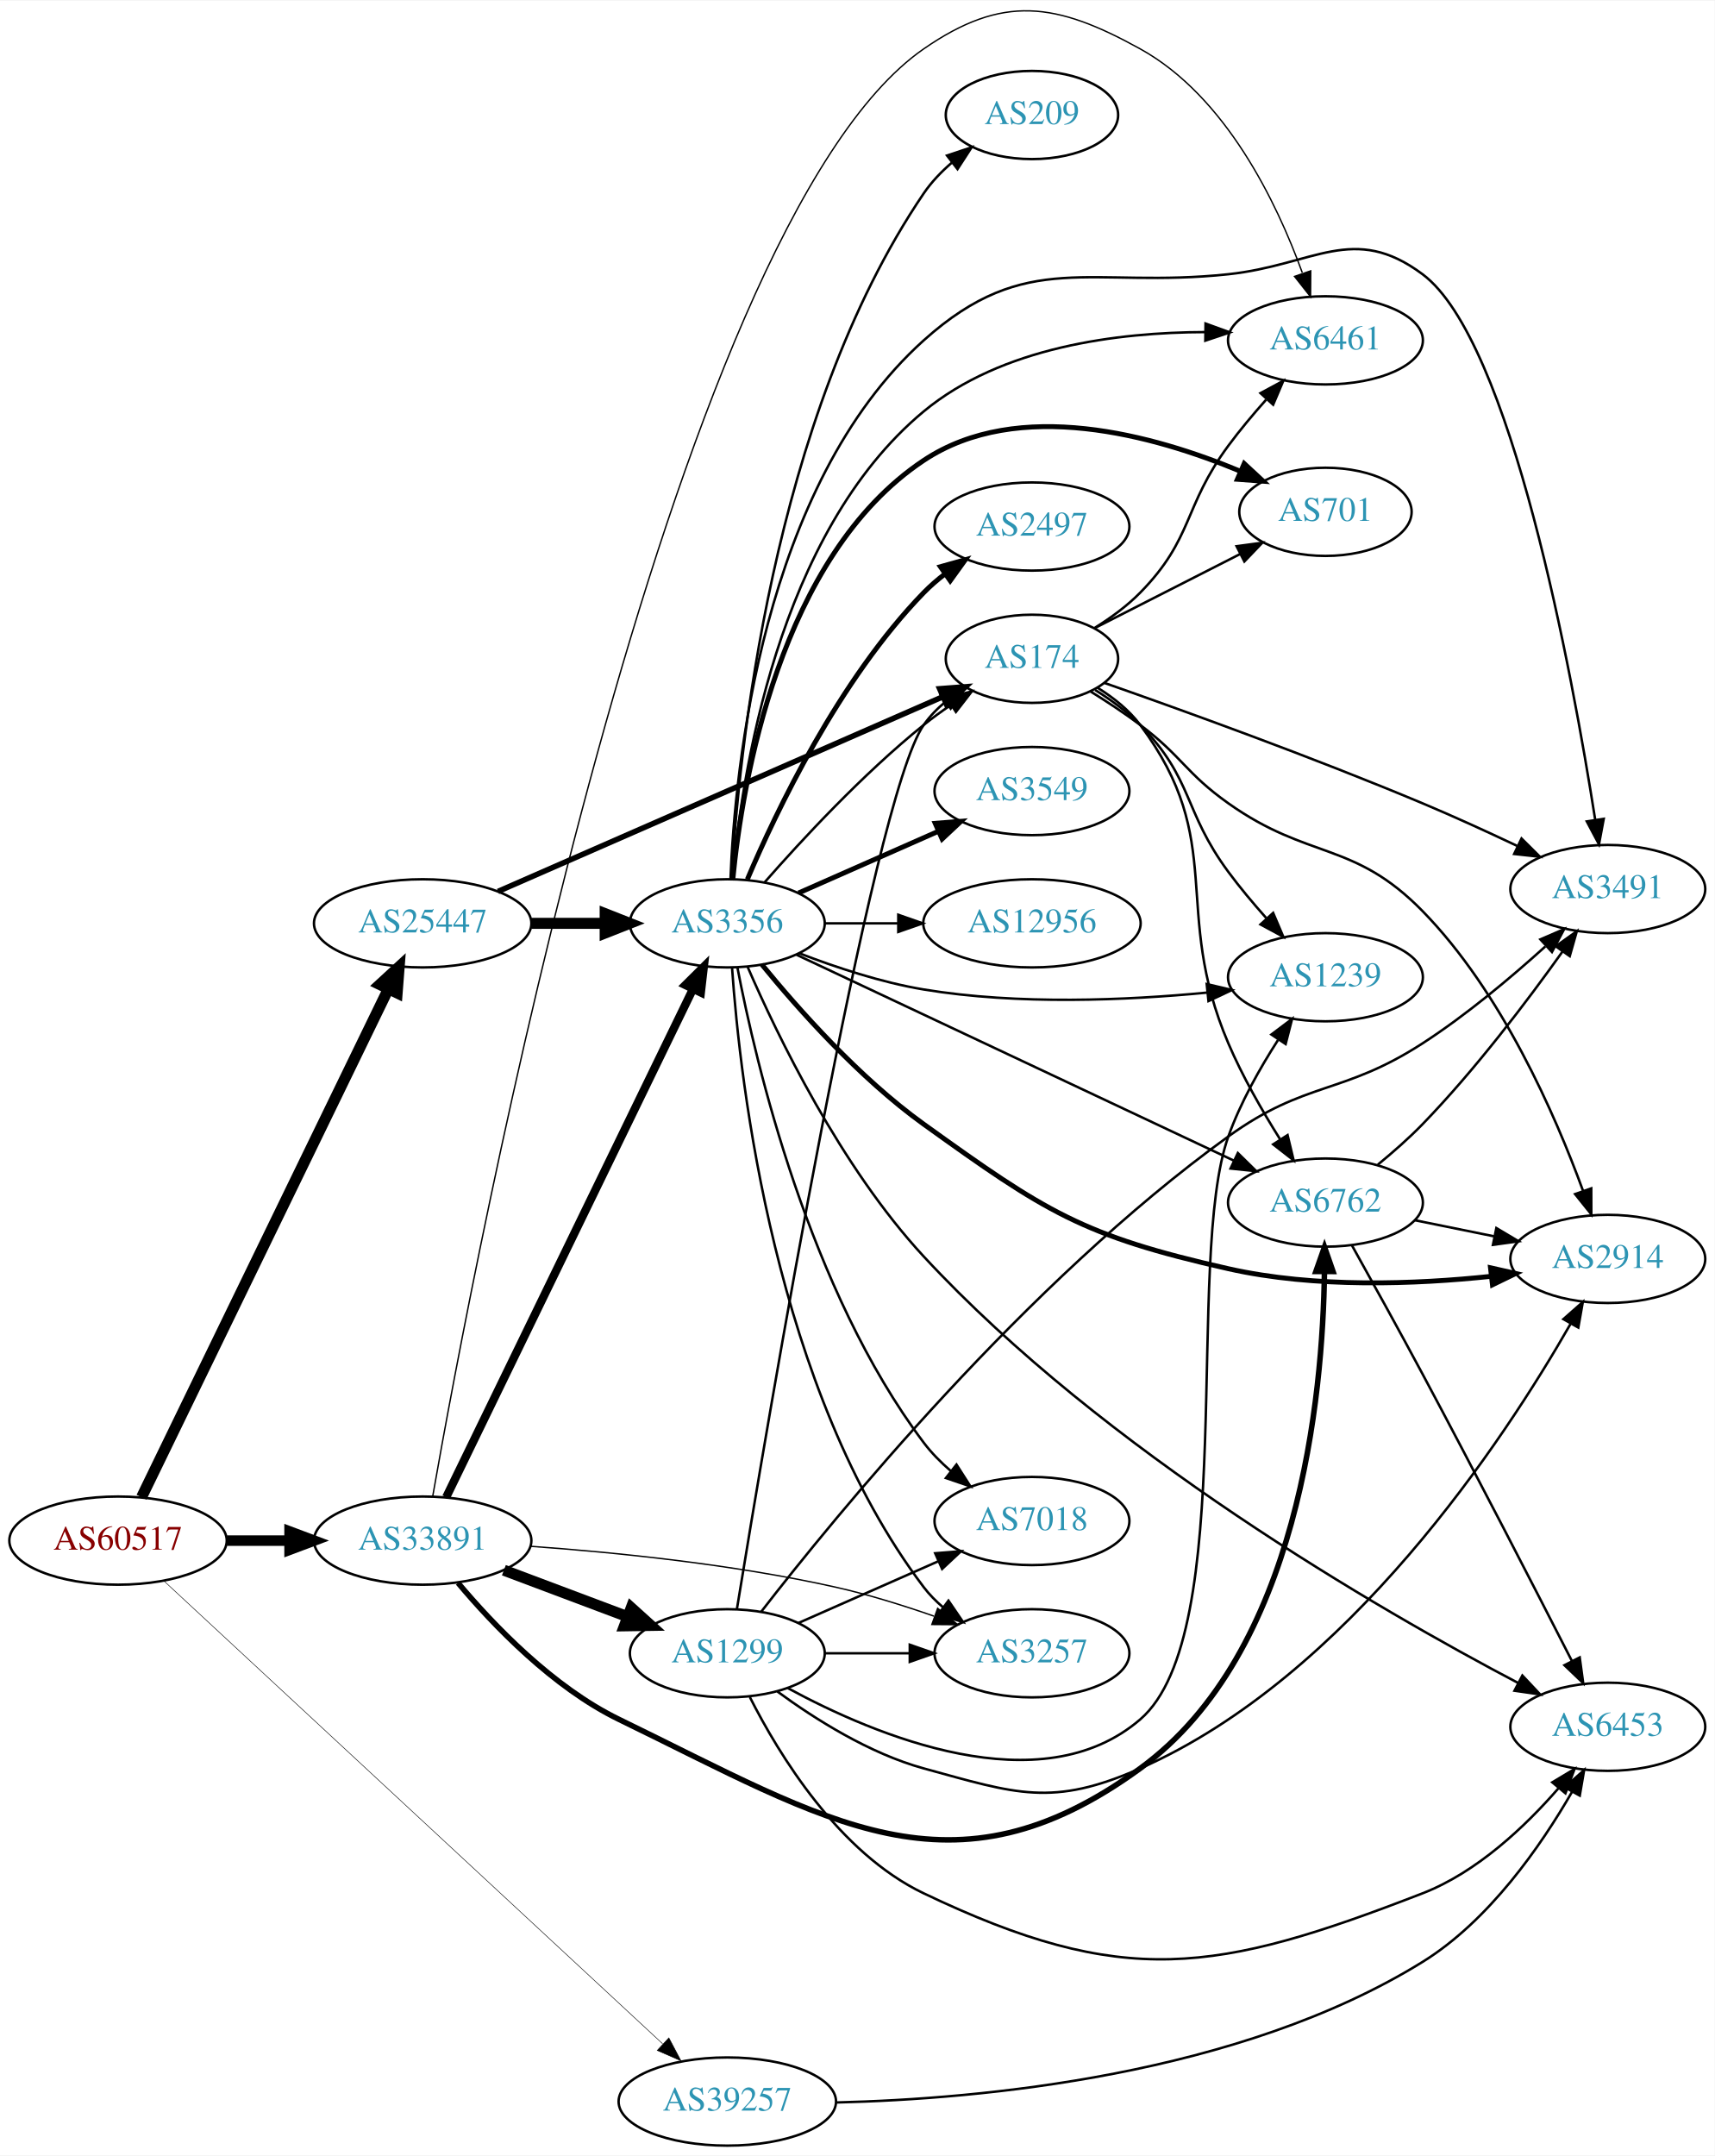
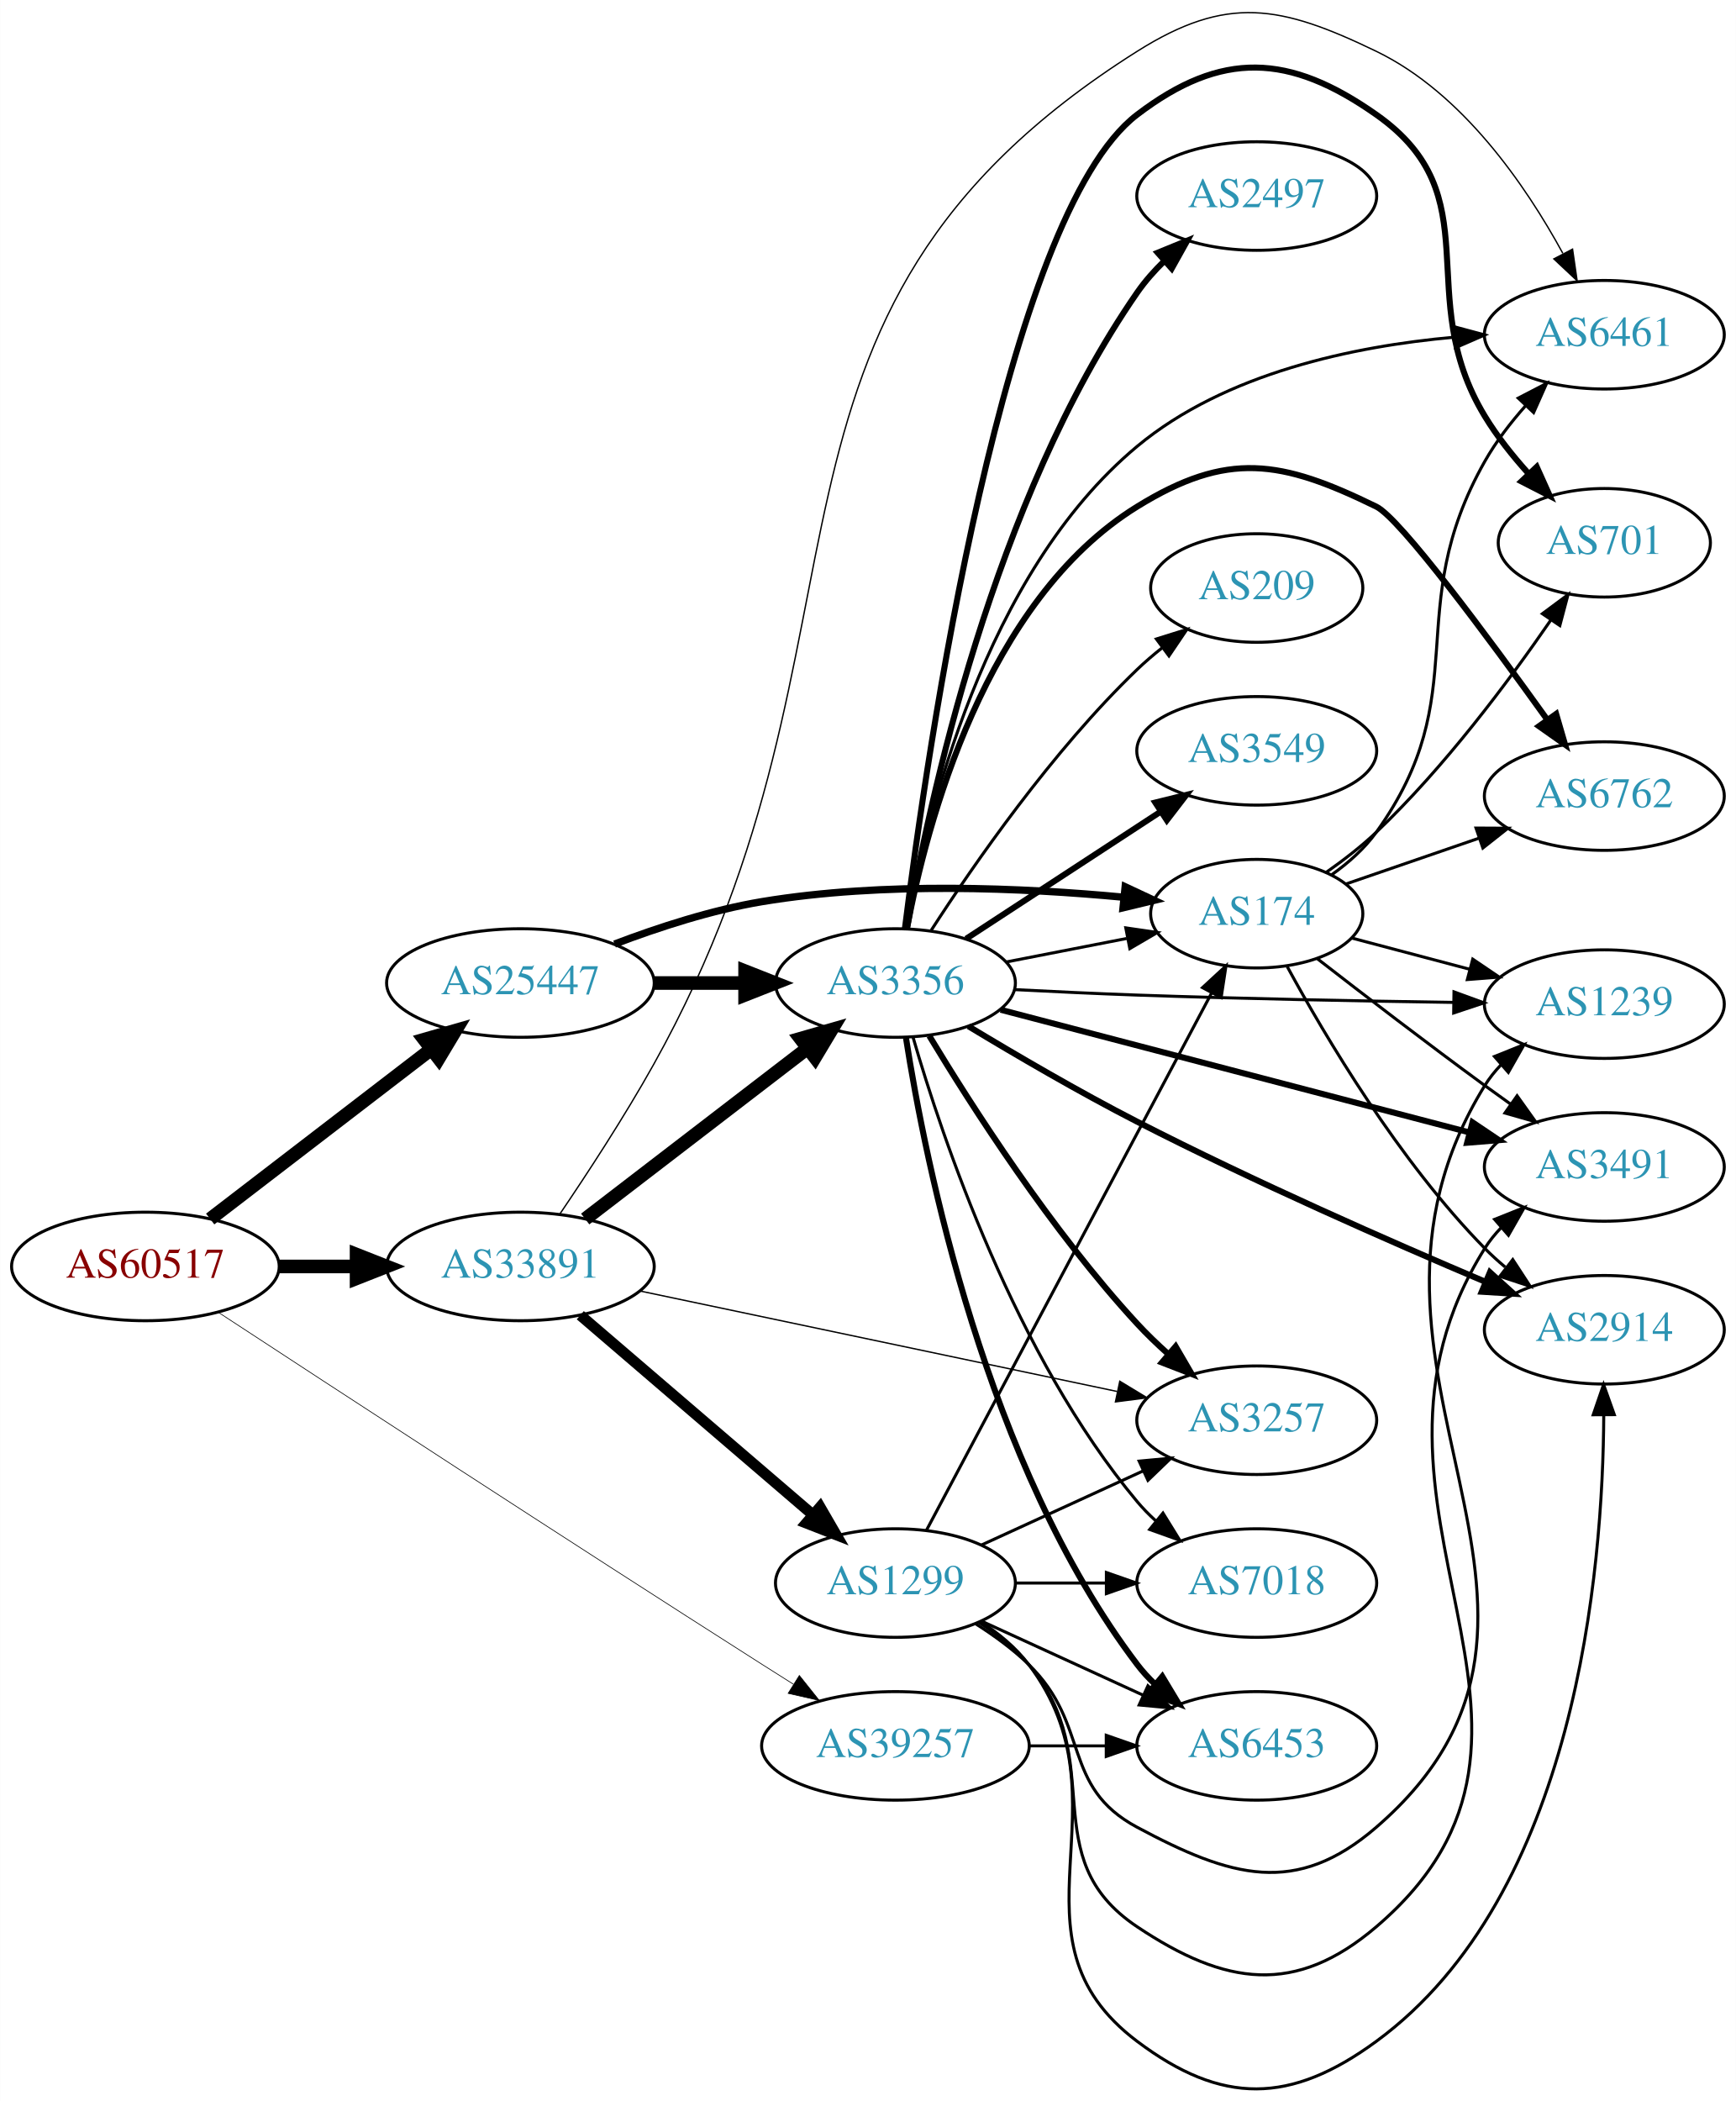
- <svg xmlns="http://www.w3.org/2000/svg" xmlns:xlink="http://www.w3.org/1999/xlink" width="700pt" height="880pt" viewBox="0.00 0.00 700.15 879.72">
-   <g id="graph0" class="graph" transform="scale(1 1) rotate(0) translate(4 875.72)">
-     <polygon fill="white" stroke="none" points="-4,4 -4,-875.72 696.155,-875.72 696.155,4 -4,4" />
+ <svg xmlns="http://www.w3.org/2000/svg" xmlns:xlink="http://www.w3.org/1999/xlink" width="576pt" height="697pt" viewBox="0.00 0.00 575.76 696.79">
+   <g id="graph0" class="graph" transform="scale(1 1) rotate(0) translate(4 692.794)">
+     <polygon fill="white" stroke="none" points="-4,4 -4,-692.794 571.762,-692.794 571.762,4 -4,4" />
    <g id="node1" class="node">
      <g id="a_node1">
        <a xlink:href="/asn/60517" xlink:title="AS60517 ~ AS-CABLEVISION [AT]">
-           <ellipse fill="#ffffff" stroke="black" cx="44.196" cy="-247" rx="44.393" ry="18" />
-           <text text-anchor="middle" x="44.196" y="-243.3" font-family="Times,serif" font-size="14.00" fill="#880000">AS60517</text>
+           <ellipse fill="#ffffff" stroke="black" cx="44.196" cy="-272.78" rx="44.393" ry="18" />
+           <text text-anchor="middle" x="44.196" y="-269.08" font-family="Times,serif" font-size="14.00" fill="#880000">AS60517</text>
        </a>
      </g>
    </g>
    <g id="node2" class="node">
      <g id="a_node2">
        <a xlink:href="/asn/25447" xlink:title="AS25447 ~ Hackl-Str. 1, Object 2 [AT]">
-           <ellipse fill="#ffffff" stroke="black" cx="168.588" cy="-499" rx="44.393" ry="18" />
-           <text text-anchor="middle" x="168.588" y="-495.3" font-family="Times,serif" font-size="14.00" fill="#2c94b3">AS25447</text>
+           <ellipse fill="#ffffff" stroke="black" cx="168.588" cy="-366.78" rx="44.393" ry="18" />
+           <text text-anchor="middle" x="168.588" y="-363.08" font-family="Times,serif" font-size="14.00" fill="#2c94b3">AS25447</text>
        </a>
      </g>
    </g>
    <g id="edge1" class="edge">
-       <path fill="none" stroke="black" stroke-width="4.5" d="M53.803,-264.72C74.914,-308.188 129.372,-420.314 154.513,-472.078" />
-       <polygon fill="black" stroke="black" stroke-width="4.5" points="151.081,-474.024 158.991,-481.299 158.164,-470.584 151.081,-474.024" />
+       <path fill="none" stroke="black" stroke-width="4.5" d="M65.682,-288.513C85.715,-303.899 116.402,-327.467 138.867,-344.721" />
+       <polygon fill="black" stroke="black" stroke-width="4.5" points="136.706,-348.027 147.036,-350.995 141.503,-341.781 136.706,-348.027" />
    </g>
    <g id="node3" class="node">
      <g id="a_node3">
        <a xlink:href="/asn/33891" xlink:title="AS33891 ~ CORE-BACKBONE GMBH GLOBAL NETWORK [DE]">
-           <ellipse fill="#ffffff" stroke="black" cx="168.588" cy="-247" rx="44.393" ry="18" />
-           <text text-anchor="middle" x="168.588" y="-243.3" font-family="Times,serif" font-size="14.00" fill="#2c94b3">AS33891</text>
+           <ellipse fill="#ffffff" stroke="black" cx="168.588" cy="-272.78" rx="44.393" ry="18" />
+           <text text-anchor="middle" x="168.588" y="-269.08" font-family="Times,serif" font-size="14.00" fill="#2c94b3">AS33891</text>
        </a>
      </g>
    </g>
    <g id="edge2" class="edge">
-       <path fill="none" stroke="black" stroke-width="4.286" d="M88.692,-247C96.898,-247 105.569,-247 114.041,-247" />
-       <polygon fill="black" stroke="black" stroke-width="4.286" points="114.233,-250.75 124.233,-247 114.233,-243.25 114.233,-250.75" />
+       <path fill="none" stroke="black" stroke-width="4.5" d="M88.692,-272.78C96.898,-272.78 105.569,-272.78 114.041,-272.78" />
+       <polygon fill="black" stroke="black" stroke-width="4.5" points="114.233,-276.717 124.233,-272.78 114.233,-268.842 114.233,-276.717" />
    </g>
    <g id="node4" class="node">
      <g id="a_node4">
        <a xlink:href="/asn/39257" xlink:title="AS39257 ~ INC [DE]">
-           <ellipse fill="#ffffff" stroke="black" cx="292.98" cy="-18" rx="44.393" ry="18" />
-           <text text-anchor="middle" x="292.98" y="-14.3" font-family="Times,serif" font-size="14.00" fill="#2c94b3">AS39257</text>
+           <ellipse fill="#ffffff" stroke="black" cx="292.98" cy="-113.78" rx="44.393" ry="18" />
+           <text text-anchor="middle" x="292.98" y="-110.08" font-family="Times,serif" font-size="14.00" fill="#2c94b3">AS39257</text>
        </a>
      </g>
    </g>
    <g id="edge3" class="edge">
-       <path fill="none" stroke="black" stroke-width="0.214" d="M62.944,-230.531C106.061,-190.522 216.448,-88.089 266.557,-41.592" />
-       <polygon fill="black" stroke="black" stroke-width="0.214" points="269.112,-43.995 274.061,-34.628 264.35,-38.864 269.112,-43.995" />
+       <path fill="none" stroke="black" stroke-width="0.225" d="M68.32,-257.609C106,-232.929 183.046,-182.632 248.784,-140.78 252.13,-138.65 255.629,-136.438 259.124,-134.237" />
+       <polygon fill="black" stroke="black" stroke-width="0.225" points="261.108,-137.125 267.719,-128.846 257.388,-131.195 261.108,-137.125" />
    </g>
    <g id="node5" class="node">
      <g id="a_node5">
        <a xlink:href="/asn/3356" xlink:title="AS3356 ~ Level 3 Parent, LLC [US]">
-           <ellipse fill="#ffffff" stroke="black" cx="292.98" cy="-499" rx="39.794" ry="18" />
-           <text text-anchor="middle" x="292.98" y="-495.3" font-family="Times,serif" font-size="14.00" fill="#2c94b3">AS3356</text>
+           <ellipse fill="#ffffff" stroke="black" cx="292.98" cy="-366.78" rx="39.794" ry="18" />
+           <text text-anchor="middle" x="292.98" y="-363.08" font-family="Times,serif" font-size="14.00" fill="#2c94b3">AS3356</text>
        </a>
      </g>
    </g>
    <g id="edge4" class="edge">
-       <path fill="none" stroke="black" stroke-width="4.5" d="M213.084,-499C222.773,-499 233.11,-499 243.002,-499" />
-       <polygon fill="black" stroke="black" stroke-width="4.5" points="243.105,-502.938 253.105,-499 243.105,-495.063 243.105,-502.938" />
+       <path fill="none" stroke="black" stroke-width="4.5" d="M213.084,-366.78C222.773,-366.78 233.11,-366.78 243.002,-366.78" />
+       <polygon fill="black" stroke="black" stroke-width="4.5" points="243.105,-370.717 253.105,-366.78 243.105,-362.842 243.105,-370.717" />
    </g>
    <g id="node6" class="node">
      <g id="a_node6">
        <a xlink:href="/asn/174" xlink:title="AS174 ~ Cogent Communications [US]">
-           <ellipse fill="#ffffff" stroke="black" cx="417.373" cy="-607" rx="35.194" ry="18" />
-           <text text-anchor="middle" x="417.373" y="-603.3" font-family="Times,serif" font-size="14.00" fill="#2c94b3">AS174</text>
+           <ellipse fill="#ffffff" stroke="black" cx="412.823" cy="-389.78" rx="35.194" ry="18" />
+           <text text-anchor="middle" x="412.823" y="-386.08" font-family="Times,serif" font-size="14.00" fill="#2c94b3">AS174</text>
        </a>
      </g>
    </g>
    <g id="edge5" class="edge">
-       <path fill="none" stroke="black" stroke-width="2.25" d="M199.356,-512.027C245.027,-532.014 332.208,-570.167 381.023,-591.53" />
-       <polygon fill="black" stroke="black" stroke-width="2.25" points="379.686,-594.765 390.251,-595.568 382.493,-588.353 379.686,-594.765" />
+       <path fill="none" stroke="black" stroke-width="2.423" d="M199.823,-379.7C214.341,-385.222 232.161,-391.024 248.784,-393.78 288.986,-400.444 335.517,-398.351 368.553,-395.241" />
+       <polygon fill="black" stroke="black" stroke-width="2.423" points="369.184,-398.695 378.78,-394.205 368.478,-391.73 369.184,-398.695" />
+     </g>
+     <g id="edge26" class="edge">
+       <path fill="none" stroke="black" stroke-width="4.5" d="M190.074,-288.513C210.228,-303.992 241.164,-327.752 263.665,-345.033" />
+       <polygon fill="black" stroke="black" stroke-width="4.5" points="261.506,-348.339 271.835,-351.308 266.303,-342.094 261.506,-348.339" />
+     </g>
+     <g id="node7" class="node">
+       <g id="a_node7">
+         <a xlink:href="/asn/3257" xlink:title="AS3257 ~ GTT [DE]">
+           <ellipse fill="#ffffff" stroke="black" cx="412.823" cy="-221.78" rx="39.794" ry="18" />
+           <text text-anchor="middle" x="412.823" y="-218.08" font-family="Times,serif" font-size="14.00" fill="#2c94b3">AS3257</text>
+         </a>
+       </g>
+     </g>
+     <g id="edge28" class="edge">
+       <path fill="none" stroke="black" stroke-width="0.45" d="M208.239,-264.642C251.33,-255.57 320.943,-240.914 366.548,-231.312" />
+       <polygon fill="black" stroke="black" stroke-width="0.45" points="367.397,-234.71 376.462,-229.225 365.955,-227.86 367.397,-234.71" />
+     </g>
+     <g id="node11" class="node">
+       <g id="a_node11">
+         <a xlink:href="/asn/6461" xlink:title="AS6461 ~ Zayo Bandwidth [US]">
+           <ellipse fill="#ffffff" stroke="black" cx="528.116" cy="-581.78" rx="39.794" ry="18" />
+           <text text-anchor="middle" x="528.116" y="-578.08" font-family="Times,serif" font-size="14.00" fill="#2c94b3">AS6461</text>
+         </a>
+       </g>
    </g>
    <g id="edge27" class="edge">
-       <path fill="none" stroke="black" stroke-width="3.375" d="M178.195,-264.72C199.306,-308.188 253.764,-420.314 278.905,-472.078" />
-       <polygon fill="black" stroke="black" stroke-width="3.375" points="275.866,-473.833 283.384,-481.299 282.163,-470.775 275.866,-473.833" />
+       <path fill="none" stroke="black" stroke-width="0.45" d="M181.581,-290.038C190.619,-303.353 203.072,-322.377 212.784,-339.78 293.423,-484.277 233.216,-587.501 373.176,-675.78 402.984,-694.58 420.734,-691.103 452.469,-675.78 481.041,-661.984 502.03,-631.35 514.351,-608.785" />
+       <polygon fill="black" stroke="black" stroke-width="0.45" points="517.577,-610.167 519.097,-599.682 511.37,-606.931 517.577,-610.167" />
+     </g>
+     <g id="node19" class="node">
+       <g id="a_node19">
+         <a xlink:href="/asn/1299" xlink:title="AS1299 ~ Telia Carrier [EU]">
+           <ellipse fill="#ffffff" stroke="black" cx="292.98" cy="-167.78" rx="39.794" ry="18" />
+           <text text-anchor="middle" x="292.98" y="-164.08" font-family="Times,serif" font-size="14.00" fill="#2c94b3">AS1299</text>
+         </a>
+       </g>
+     </g>
+     <g id="edge25" class="edge">
+       <path fill="none" stroke="black" stroke-width="3.6" d="M188.444,-256.604C209.078,-238.902 242.308,-210.393 265.541,-190.462" />
+       <polygon fill="black" stroke="black" stroke-width="3.6" points="267.993,-192.97 273.304,-183.802 263.436,-187.657 267.993,-192.97" />
+     </g>
+     <g id="node13" class="node">
+       <g id="a_node13">
+         <a xlink:href="/asn/6453" xlink:title="AS6453 ~ TATA COMMUNICATIONS (AMERICA) INC [US]">
+           <ellipse fill="#ffffff" stroke="black" cx="412.823" cy="-113.78" rx="39.794" ry="18" />
+           <text text-anchor="middle" x="412.823" y="-110.08" font-family="Times,serif" font-size="14.00" fill="#2c94b3">AS6453</text>
+         </a>
+       </g>
+     </g>
+     <g id="edge36" class="edge">
+       <path fill="none" stroke="black" d="M337.191,-113.78C345.504,-113.78 354.267,-113.78 362.749,-113.78" />
+       <polygon fill="black" stroke="black" points="362.908,-117.28 372.908,-113.78 362.908,-110.28 362.908,-117.28" />
+     </g>
+     <g id="edge9" class="edge">
+       <path fill="none" stroke="black" d="M329.657,-373.743C342.272,-376.205 356.58,-378.998 369.68,-381.554" />
+       <polygon fill="black" stroke="black" points="369.387,-385.063 379.872,-383.544 370.728,-378.193 369.387,-385.063" />
+     </g>
+     <g id="edge6" class="edge">
+       <path fill="none" stroke="black" stroke-width="2" d="M304.21,-349.254C318.177,-326.082 344.746,-284.59 373.176,-253.78 376.318,-250.375 379.823,-247.003 383.404,-243.798" />
+       <polygon fill="black" stroke="black" stroke-width="2" points="385.919,-246.254 391.254,-237.1 381.375,-240.929 385.919,-246.254" />
+     </g>
+     <g id="node8" class="node">
+       <g id="a_node8">
+         <a xlink:href="/asn/3549" xlink:title="AS3549 ~ Level 3 Parent, LLC [US]">
+           <ellipse fill="#ffffff" stroke="black" cx="412.823" cy="-443.78" rx="39.794" ry="18" />
+           <text text-anchor="middle" x="412.823" y="-440.08" font-family="Times,serif" font-size="14.00" fill="#2c94b3">AS3549</text>
+         </a>
+       </g>
+     </g>
+     <g id="edge7" class="edge">
+       <path fill="none" stroke="black" stroke-width="2" d="M316.423,-381.444C334.689,-393.379 360.665,-410.353 380.901,-423.575" />
+       <polygon fill="black" stroke="black" stroke-width="2" points="379.178,-426.63 389.464,-429.17 383.007,-420.77 379.178,-426.63" />
+     </g>
+     <g id="node9" class="node">
+       <g id="a_node9">
+         <a xlink:href="/asn/7018" xlink:title="AS7018 ~ AT&amp;T Services, Inc. [US]">
+           <ellipse fill="#ffffff" stroke="black" cx="412.823" cy="-167.78" rx="39.794" ry="18" />
+           <text text-anchor="middle" x="412.823" y="-164.08" font-family="Times,serif" font-size="14.00" fill="#2c94b3">AS7018</text>
+         </a>
+       </g>
+     </g>
+     <g id="edge8" class="edge">
+       <path fill="none" stroke="black" d="M298.84,-348.725C308.515,-315.366 332.801,-243.082 373.176,-194.78 375.046,-192.543 377.144,-190.405 379.371,-188.383" />
+       <polygon fill="black" stroke="black" points="381.717,-190.987 387.289,-181.975 377.314,-185.545 381.717,-190.987" />
    </g>
    <g id="node10" class="node">
      <g id="a_node10">
-         <a xlink:href="/asn/6461" xlink:title="AS6461 ~ Zayo Bandwidth [US]">
-           <ellipse fill="#ffffff" stroke="black" cx="537.215" cy="-737" rx="39.794" ry="18" />
-           <text text-anchor="middle" x="537.215" y="-733.3" font-family="Times,serif" font-size="14.00" fill="#2c94b3">AS6461</text>
-         </a>
-       </g>
-     </g>
-     <g id="edge30" class="edge">
-       <path fill="none" stroke="black" stroke-width="0.562" d="M172.665,-264.973C188.999,-358.053 268.773,-783.78 373.176,-856 405.485,-878.349 427.192,-875.016 461.569,-856 496.54,-836.655 517.327,-793.313 527.759,-764.625" />
-       <polygon fill="black" stroke="black" stroke-width="0.562" points="531.199,-765.385 531.141,-754.79 524.579,-763.108 531.199,-765.385" />
+         <a xlink:href="/asn/2914" xlink:title="AS2914 ~ NTT America, Inc. [US]">
+           <ellipse fill="#ffffff" stroke="black" cx="528.116" cy="-251.78" rx="39.794" ry="18" />
+           <text text-anchor="middle" x="528.116" y="-248.08" font-family="Times,serif" font-size="14.00" fill="#2c94b3">AS2914</text>
+         </a>
+       </g>
+     </g>
+     <g id="edge10" class="edge">
+       <path fill="none" stroke="black" stroke-width="2" d="M317.187,-352.437C332.785,-343.012 353.934,-330.646 373.176,-320.78 411.792,-300.98 457.277,-280.985 488.743,-267.653" />
+       <polygon fill="black" stroke="black" stroke-width="2" points="490.179,-270.846 498.035,-263.738 487.461,-264.396 490.179,-270.846" />
+     </g>
+     <g id="edge11" class="edge">
+       <path fill="none" stroke="black" d="M296.643,-384.818C302.965,-420.98 322.348,-502.484 373.176,-544.78 402.441,-569.132 445.103,-577.964 478.097,-580.941" />
+       <polygon fill="black" stroke="black" points="478.207,-584.459 488.44,-581.714 478.729,-577.478 478.207,-584.459" />
+     </g>
+     <g id="node12" class="node">
+       <g id="a_node12">
+         <a xlink:href="/asn/2497" xlink:title="AS2497 ~ Internet Initiative Japan Inc. [JP]">
+           <ellipse fill="#ffffff" stroke="black" cx="412.823" cy="-627.78" rx="39.794" ry="18" />
+           <text text-anchor="middle" x="412.823" y="-624.08" font-family="Times,serif" font-size="14.00" fill="#2c94b3">AS2497</text>
+         </a>
+       </g>
+     </g>
+     <g id="edge12" class="edge">
+       <path fill="none" stroke="black" stroke-width="2" d="M296.811,-384.933C303.871,-425.756 325.249,-526.631 373.176,-595.78 375.758,-599.505 378.887,-603.038 382.234,-606.302" />
+       <polygon fill="black" stroke="black" stroke-width="2" points="379.976,-608.978 389.781,-612.992 384.619,-603.74 379.976,-608.978" />
+     </g>
+     <g id="edge13" class="edge">
+       <path fill="none" stroke="black" stroke-width="2" d="M296.477,-348.577C302.852,-307.701 322.92,-207.024 373.176,-140.78 374.939,-138.457 376.959,-136.257 379.131,-134.192" />
+       <polygon fill="black" stroke="black" stroke-width="2" points="381.489,-136.784 386.949,-127.704 377.018,-131.398 381.489,-136.784" />
+     </g>
+     <g id="node14" class="node">
+       <g id="a_node14">
+         <a xlink:href="/asn/1239" xlink:title="AS1239 ~ Sprint [US]">
+           <ellipse fill="#ffffff" stroke="black" cx="528.116" cy="-359.78" rx="39.794" ry="18" />
+           <text text-anchor="middle" x="528.116" y="-356.08" font-family="Times,serif" font-size="14.00" fill="#2c94b3">AS1239</text>
+         </a>
+       </g>
+     </g>
+     <g id="edge14" class="edge">
+       <path fill="none" stroke="black" d="M332.64,-364.587C345.529,-363.92 359.968,-363.242 373.176,-362.78 408.185,-361.555 447.691,-360.798 477.916,-360.351" />
+       <polygon fill="black" stroke="black" points="478.248,-363.846 488.198,-360.205 478.149,-356.847 478.248,-363.846" />
    </g>
    <g id="node15" class="node">
      <g id="a_node15">
+         <a xlink:href="/asn/701" xlink:title="AS701 ~ UUNET [US]">
+           <ellipse fill="#ffffff" stroke="black" cx="528.116" cy="-512.78" rx="35.194" ry="18" />
+           <text text-anchor="middle" x="528.116" y="-509.08" font-family="Times,serif" font-size="14.00" fill="#2c94b3">AS701</text>
+         </a>
+       </g>
+     </g>
+     <g id="edge15" class="edge">
+       <path fill="none" stroke="black" stroke-width="2" d="M296.112,-384.776C303.355,-442.492 329.046,-621.146 373.176,-654.78 401.205,-676.142 423.637,-675.044 452.469,-654.78 491.116,-627.618 463.993,-595.181 488.469,-554.78 492.493,-548.138 497.676,-541.626 502.93,-535.787" />
+       <polygon fill="black" stroke="black" stroke-width="2" points="505.695,-537.958 510.038,-528.293 500.617,-533.14 505.695,-537.958" />
+     </g>
+     <g id="node16" class="node">
+       <g id="a_node16">
        <a xlink:href="/asn/6762" xlink:title="AS6762 ~ TELECOM ITALIA SPARKLE S.p.A. [IT]">
-           <ellipse fill="#ffffff" stroke="black" cx="537.215" cy="-385" rx="39.794" ry="18" />
-           <text text-anchor="middle" x="537.215" y="-381.3" font-family="Times,serif" font-size="14.00" fill="#2c94b3">AS6762</text>
-         </a>
-       </g>
-     </g>
-     <g id="edge28" class="edge">
-       <path fill="none" stroke="black" stroke-width="2.25" d="M183.024,-229.736C197.361,-212.634 221.703,-187.151 248.784,-174 334.23,-132.507 384.767,-98.106 461.569,-154 526.492,-201.249 536.125,-306.114 536.805,-356.666" />
-       <polygon fill="black" stroke="black" stroke-width="2.25" points="533.305,-356.881 536.828,-366.873 540.305,-356.865 533.305,-356.881" />
+           <ellipse fill="#ffffff" stroke="black" cx="528.116" cy="-428.78" rx="39.794" ry="18" />
+           <text text-anchor="middle" x="528.116" y="-425.08" font-family="Times,serif" font-size="14.00" fill="#2c94b3">AS6762</text>
+         </a>
+       </g>
+     </g>
+     <g id="edge16" class="edge">
+       <path fill="none" stroke="black" stroke-width="2" d="M296.803,-384.857C303.262,-419.282 322.656,-493.591 373.176,-524.78 403.164,-543.292 420.813,-540.265 452.469,-524.78 460.384,-520.908 489.717,-481.265 509.17,-454.149" />
+       <polygon fill="black" stroke="black" stroke-width="2" points="512.136,-456.018 515.1,-445.846 506.44,-451.95 512.136,-456.018" />
    </g>
    <g id="node17" class="node">
      <g id="a_node17">
-         <a xlink:href="/asn/3257" xlink:title="AS3257 ~ GTT [DE]">
-           <ellipse fill="#ffffff" stroke="black" cx="417.373" cy="-201" rx="39.794" ry="18" />
-           <text text-anchor="middle" x="417.373" y="-197.3" font-family="Times,serif" font-size="14.00" fill="#2c94b3">AS3257</text>
-         </a>
-       </g>
-     </g>
-     <g id="edge29" class="edge">
-       <path fill="none" stroke="black" stroke-width="0.562" d="M212.718,-244.675C246.819,-242.224 295.463,-237.36 337.176,-228 350.486,-225.014 364.686,-220.586 377.333,-216.175" />
-       <polygon fill="black" stroke="black" stroke-width="0.562" points="378.868,-219.343 387.097,-212.67 376.502,-212.755 378.868,-219.343" />
-     </g>
-     <g id="node20" class="node">
-       <g id="a_node20">
-         <a xlink:href="/asn/1299" xlink:title="AS1299 ~ Telia Carrier [EU]">
-           <ellipse fill="#ffffff" stroke="black" cx="292.98" cy="-201" rx="39.794" ry="18" />
-           <text text-anchor="middle" x="292.98" y="-197.3" font-family="Times,serif" font-size="14.00" fill="#2c94b3">AS1299</text>
-         </a>
-       </g>
-     </g>
-     <g id="edge26" class="edge">
-       <path fill="none" stroke="black" stroke-width="4.5" d="M201.745,-234.914C217.112,-229.139 235.659,-222.168 251.932,-216.052" />
-       <polygon fill="black" stroke="black" stroke-width="4.5" points="253.746,-219.577 261.721,-212.373 250.975,-212.205 253.746,-219.577" />
-     </g>
-     <g id="node16" class="node">
-       <g id="a_node16">
-         <a xlink:href="/asn/6453" xlink:title="AS6453 ~ TATA COMMUNICATIONS (AMERICA) INC [US]">
-           <ellipse fill="#ffffff" stroke="black" cx="652.508" cy="-171" rx="39.794" ry="18" />
-           <text text-anchor="middle" x="652.508" y="-167.3" font-family="Times,serif" font-size="14.00" fill="#2c94b3">AS6453</text>
-         </a>
-       </g>
-     </g>
-     <g id="edge41" class="edge">
-       <path fill="none" stroke="black" d="M337.627,-17.622C396.301,-19.05 501.893,-28.586 576.862,-75 604.034,-91.823 625.172,-122.317 637.911,-144.432" />
-       <polygon fill="black" stroke="black" points="634.937,-146.287 642.849,-153.333 641.058,-142.89 634.937,-146.287" />
-     </g>
-     <g id="edge10" class="edge">
-       <path fill="none" stroke="black" d="M308.133,-515.663C323.234,-532.894 348.355,-560.024 373.176,-580 376.682,-582.821 380.5,-585.587 384.368,-588.208" />
-       <polygon fill="black" stroke="black" points="382.518,-591.18 392.813,-593.682 386.325,-585.306 382.518,-591.18" />
-     </g>
-     <g id="node7" class="node">
-       <g id="a_node7">
-         <a xlink:href="/asn/1239" xlink:title="AS1239 ~ Sprint [US]">
-           <ellipse fill="#ffffff" stroke="black" cx="537.215" cy="-477" rx="39.794" ry="18" />
-           <text text-anchor="middle" x="537.215" y="-473.3" font-family="Times,serif" font-size="14.00" fill="#2c94b3">AS1239</text>
-         </a>
-       </g>
-     </g>
-     <g id="edge6" class="edge">
-       <path fill="none" stroke="black" d="M322.357,-486.792C337.195,-481.064 355.836,-474.875 373.176,-472 411.746,-465.606 456.133,-467.563 488.845,-470.723" />
-       <polygon fill="black" stroke="black" points="488.725,-474.229 499.033,-471.782 489.449,-467.266 488.725,-474.229" />
-     </g>
-     <g id="node8" class="node">
-       <g id="a_node8">
-         <a xlink:href="/asn/2914" xlink:title="AS2914 ~ NTT America, Inc. [US]">
-           <ellipse fill="#ffffff" stroke="black" cx="652.508" cy="-362" rx="39.794" ry="18" />
-           <text text-anchor="middle" x="652.508" y="-358.3" font-family="Times,serif" font-size="14.00" fill="#2c94b3">AS2914</text>
-         </a>
-       </g>
-     </g>
-     <g id="edge7" class="edge">
-       <path fill="none" stroke="black" stroke-width="2" d="M307.099,-482.177C321.726,-464.262 346.813,-435.934 373.176,-417 422.876,-381.306 437.874,-371.439 497.569,-358 532.952,-350.034 574.065,-351.634 604.898,-354.899" />
-       <polygon fill="black" stroke="black" stroke-width="2" points="604.602,-358.388 614.937,-356.058 605.405,-351.434 604.602,-358.388" />
-     </g>
-     <g id="node9" class="node">
-       <g id="a_node9">
-         <a xlink:href="/asn/2497" xlink:title="AS2497 ~ Internet Initiative Japan Inc. [JP]">
-           <ellipse fill="#ffffff" stroke="black" cx="417.373" cy="-661" rx="39.794" ry="18" />
-           <text text-anchor="middle" x="417.373" y="-657.3" font-family="Times,serif" font-size="14.00" fill="#2c94b3">AS2497</text>
-         </a>
-       </g>
-     </g>
-     <g id="edge8" class="edge">
-       <path fill="none" stroke="black" stroke-width="2" d="M301.171,-516.975C312.938,-544.682 338.512,-598.348 373.176,-634 375.797,-636.695 378.737,-639.239 381.82,-641.608" />
-       <polygon fill="black" stroke="black" stroke-width="2" points="379.986,-644.597 390.189,-647.455 383.995,-638.859 379.986,-644.597" />
-     </g>
-     <g id="edge9" class="edge">
-       <path fill="none" stroke="black" d="M295.089,-517.208C298.63,-558.266 313.289,-658.34 373.176,-708 405.001,-734.39 452.519,-740.282 488.056,-740.378" />
-       <polygon fill="black" stroke="black" points="488.247,-743.876 498.203,-740.252 488.16,-736.877 488.247,-743.876" />
-     </g>
-     <g id="node11" class="node">
-       <g id="a_node11">
-         <a xlink:href="/asn/3549" xlink:title="AS3549 ~ Level 3 Parent, LLC [US]">
-           <ellipse fill="#ffffff" stroke="black" cx="417.373" cy="-553" rx="39.794" ry="18" />
-           <text text-anchor="middle" x="417.373" y="-549.3" font-family="Times,serif" font-size="14.00" fill="#2c94b3">AS3549</text>
-         </a>
-       </g>
-     </g>
-     <g id="edge11" class="edge">
-       <path fill="none" stroke="black" stroke-width="2" d="M322.06,-511.389C339.008,-518.866 360.805,-528.483 379.174,-536.588" />
-       <polygon fill="black" stroke="black" stroke-width="2" points="377.862,-539.834 388.424,-540.669 380.688,-533.43 377.862,-539.834" />
-     </g>
-     <g id="node12" class="node">
-       <g id="a_node12">
-         <a xlink:href="/asn/7018" xlink:title="AS7018 ~ AT&amp;T Services, Inc. [US]">
-           <ellipse fill="#ffffff" stroke="black" cx="417.373" cy="-255" rx="39.794" ry="18" />
-           <text text-anchor="middle" x="417.373" y="-251.3" font-family="Times,serif" font-size="14.00" fill="#2c94b3">AS7018</text>
-         </a>
-       </g>
-     </g>
-     <g id="edge12" class="edge">
-       <path fill="none" stroke="black" d="M297.128,-480.855C304.598,-441.981 326.385,-349.148 373.176,-287 376.324,-282.82 380.164,-278.936 384.243,-275.419" />
-       <polygon fill="black" stroke="black" points="386.555,-278.054 392.262,-269.127 382.234,-272.547 386.555,-278.054" />
-     </g>
-     <g id="node13" class="node">
-       <g id="a_node13">
-         <a xlink:href="/asn/701" xlink:title="AS701 ~ UUNET [US]">
-           <ellipse fill="#ffffff" stroke="black" cx="537.215" cy="-667" rx="35.194" ry="18" />
-           <text text-anchor="middle" x="537.215" y="-663.3" font-family="Times,serif" font-size="14.00" fill="#2c94b3">AS701</text>
-         </a>
-       </g>
-     </g>
-     <g id="edge13" class="edge">
-       <path fill="none" stroke="black" stroke-width="2" d="M295.244,-517.105C299.071,-556.333 314.23,-648.788 373.176,-688 411.838,-713.718 467.213,-698.263 502.44,-683.582" />
-       <polygon fill="black" stroke="black" stroke-width="2" points="504.043,-686.701 511.811,-679.497 501.246,-680.285 504.043,-686.701" />
-     </g>
-     <g id="node14" class="node">
-       <g id="a_node14">
        <a xlink:href="/asn/3491" xlink:title="AS3491 ~ PCCW Global, Inc. [US]">
-           <ellipse fill="#ffffff" stroke="black" cx="652.508" cy="-513" rx="39.794" ry="18" />
-           <text text-anchor="middle" x="652.508" y="-509.3" font-family="Times,serif" font-size="14.00" fill="#2c94b3">AS3491</text>
-         </a>
-       </g>
-     </g>
-     <g id="edge14" class="edge">
-       <path fill="none" stroke="black" d="M294.274,-517.124C296.033,-561.756 307.076,-677.649 373.176,-737 415.271,-774.796 441.319,-757.966 497.569,-764 532.609,-767.759 548.613,-785.07 576.862,-764 613.044,-737.012 638.008,-600.866 647.387,-541.147" />
-       <polygon fill="black" stroke="black" points="650.847,-541.673 648.907,-531.257 643.929,-540.61 650.847,-541.673" />
-     </g>
-     <g id="edge15" class="edge">
-       <path fill="none" stroke="black" d="M321.297,-486.144C365.028,-465.564 450.797,-425.199 499.727,-402.172" />
-       <polygon fill="black" stroke="black" points="501.441,-405.234 508.998,-397.809 498.46,-398.9 501.441,-405.234" />
-     </g>
-     <g id="edge16" class="edge">
-       <path fill="none" stroke="black" d="M301.339,-481.079C313.33,-453.417 339.199,-399.683 373.176,-363 446.862,-283.447 559.121,-218.735 615.925,-188.865" />
-       <polygon fill="black" stroke="black" points="617.625,-191.926 624.88,-184.204 614.393,-185.717 617.625,-191.926" />
+           <ellipse fill="#ffffff" stroke="black" cx="528.116" cy="-305.78" rx="39.794" ry="18" />
+           <text text-anchor="middle" x="528.116" y="-302.08" font-family="Times,serif" font-size="14.00" fill="#2c94b3">AS3491</text>
+         </a>
+       </g>
    </g>
    <g id="edge17" class="edge">
-       <path fill="none" stroke="black" d="M294.91,-480.898C298.149,-434.307 312.358,-308.296 373.176,-228 375.446,-225.004 378.152,-222.258 381.088,-219.763" />
-       <polygon fill="black" stroke="black" points="383.282,-222.493 389.252,-213.741 379.127,-216.86 383.282,-222.493" />
+       <path fill="none" stroke="black" stroke-width="2" d="M327.88,-357.91C368.973,-347.158 438.305,-329.017 483.386,-317.222" />
+       <polygon fill="black" stroke="black" stroke-width="2" points="484.387,-320.578 493.175,-314.66 482.615,-313.806 484.387,-320.578" />
    </g>
    <g id="node18" class="node">
      <g id="a_node18">
-         <a xlink:href="/asn/12956" xlink:title="AS12956 ~ TELXIUS [ES]">
-           <ellipse fill="#ffffff" stroke="black" cx="417.373" cy="-499" rx="44.393" ry="18" />
-           <text text-anchor="middle" x="417.373" y="-495.3" font-family="Times,serif" font-size="14.00" fill="#2c94b3">AS12956</text>
+         <a xlink:href="/asn/209" xlink:title="AS209 ~ CenturyLink Communications, LLC [US]">
+           <ellipse fill="#ffffff" stroke="black" cx="412.823" cy="-497.78" rx="35.194" ry="18" />
+           <text text-anchor="middle" x="412.823" y="-494.08" font-family="Times,serif" font-size="14.00" fill="#2c94b3">AS209</text>
        </a>
      </g>
    </g>
    <g id="edge18" class="edge">
-       <path fill="none" stroke="black" d="M332.706,-499C342.166,-499 352.458,-499 362.484,-499" />
-       <polygon fill="black" stroke="black" points="362.791,-502.5 372.791,-499 362.791,-495.5 362.791,-502.5" />
-     </g>
-     <g id="node19" class="node">
-       <g id="a_node19">
-         <a xlink:href="/asn/209" xlink:title="AS209 ~ CenturyLink Communications, LLC [US]">
-           <ellipse fill="#ffffff" stroke="black" cx="417.373" cy="-829" rx="35.194" ry="18" />
-           <text text-anchor="middle" x="417.373" y="-825.3" font-family="Times,serif" font-size="14.00" fill="#2c94b3">AS209</text>
-         </a>
-       </g>
+       <path fill="none" stroke="black" d="M304.869,-384.293C318.945,-406.094 345.015,-443.75 373.176,-470.78 375.734,-473.234 378.532,-475.631 381.417,-477.92" />
+       <polygon fill="black" stroke="black" points="379.533,-480.881 389.646,-484.04 383.711,-475.264 379.533,-480.881" />
+     </g>
+     <g id="edge22" class="edge">
+       <path fill="none" stroke="black" d="M422.959,-372.182C435.564,-348.996 459.989,-307.771 488.469,-278.78 490.567,-276.645 492.853,-274.569 495.232,-272.579" />
+       <polygon fill="black" stroke="black" points="497.749,-275.058 503.535,-266.182 493.477,-269.513 497.749,-275.058" />
+     </g>
+     <g id="edge21" class="edge">
+       <path fill="none" stroke="black" d="M437.688,-402.689C443.182,-406.599 448.554,-411.329 452.469,-416.78 485.698,-463.043 460.45,-490.188 488.469,-539.78 492.156,-546.304 497.036,-552.639 502.085,-558.327" />
+       <polygon fill="black" stroke="black" points="499.57,-560.762 508.975,-565.639 504.664,-555.961 499.57,-560.762" />
    </g>
    <g id="edge19" class="edge">
-       <path fill="none" stroke="black" d="M294.712,-517.14C297.503,-566.398 310.78,-705.102 373.176,-797 376.322,-801.633 380.366,-805.852 384.714,-809.596" />
-       <polygon fill="black" stroke="black" points="382.692,-812.457 392.742,-815.811 386.977,-806.922 382.692,-812.457" />
+       <path fill="none" stroke="black" d="M444.482,-381.661C456.492,-378.481 470.493,-374.773 483.52,-371.324" />
+       <polygon fill="black" stroke="black" points="484.472,-374.692 493.243,-368.749 482.68,-367.926 484.472,-374.692" />
+     </g>
+     <g id="edge20" class="edge">
+       <path fill="none" stroke="black" d="M435.968,-403.553C441.611,-407.509 447.485,-412.044 452.469,-416.78 475.001,-438.188 496.303,-466.721 510.34,-487.104" />
+       <polygon fill="black" stroke="black" points="507.568,-489.253 516.074,-495.569 513.363,-485.327 507.568,-489.253" />
+     </g>
+     <g id="edge23" class="edge">
+       <path fill="none" stroke="black" d="M442.412,-399.621C455.727,-404.205 471.809,-409.741 486.366,-414.752" />
+       <polygon fill="black" stroke="black" points="485.554,-418.174 496.149,-418.12 487.833,-411.555 485.554,-418.174" />
    </g>
    <g id="edge24" class="edge">
-       <path fill="none" stroke="black" d="M443.17,-594.273C449.616,-590.254 456.24,-585.427 461.569,-580 483.357,-557.811 479.09,-545.013 497.569,-520 502.243,-513.673 507.678,-507.189 512.969,-501.238" />
-       <polygon fill="black" stroke="black" points="515.857,-503.265 520.01,-493.518 510.685,-498.548 515.857,-503.265" />
-     </g>
-     <g id="edge25" class="edge">
-       <path fill="none" stroke="black" d="M441.269,-593.682C447.967,-589.523 455.197,-584.77 461.569,-580 478.705,-567.17 480.104,-560.379 497.569,-548 530.45,-524.693 548.687,-532.819 576.862,-504 609.223,-470.898 631.029,-420.921 642.344,-389.935" />
-       <polygon fill="black" stroke="black" points="645.75,-390.802 645.779,-380.207 639.149,-388.471 645.75,-390.802" />
-     </g>
-     <g id="edge22" class="edge">
-       <path fill="none" stroke="black" d="M443.17,-619.727C449.616,-623.746 456.24,-628.573 461.569,-634 483.357,-656.189 479.09,-668.987 497.569,-694 502.243,-700.327 507.678,-706.811 512.969,-712.762" />
-       <polygon fill="black" stroke="black" points="510.685,-715.452 520.01,-720.482 515.857,-710.735 510.685,-715.452" />
-     </g>
-     <g id="edge23" class="edge">
-       <path fill="none" stroke="black" d="M442.79,-619.432C460.054,-628.222 483.421,-640.12 502.467,-649.817" />
-       <polygon fill="black" stroke="black" points="500.924,-652.959 511.424,-654.377 504.101,-646.721 500.924,-652.959" />
-     </g>
-     <g id="edge21" class="edge">
-       <path fill="none" stroke="black" d="M446.991,-597.144C478.944,-585.955 532.057,-566.806 576.862,-548 589.567,-542.667 603.272,-536.396 615.428,-530.646" />
-       <polygon fill="black" stroke="black" points="617.28,-533.641 624.797,-526.174 614.265,-527.323 617.28,-533.641" />
-     </g>
-     <g id="edge20" class="edge">
-       <path fill="none" stroke="black" d="M444.201,-595.158C450.652,-591.142 457.02,-586.095 461.569,-580 497.427,-531.954 474.041,-505.143 497.569,-450 503.301,-436.565 511.35,-422.531 518.62,-410.956" />
-       <polygon fill="black" stroke="black" points="521.749,-412.56 524.223,-402.258 515.865,-408.769 521.749,-412.56" />
-     </g>
-     <g id="edge38" class="edge">
-       <path fill="none" stroke="black" d="M573.751,-377.786C583.98,-375.709 595.28,-373.415 606.023,-371.234" />
-       <polygon fill="black" stroke="black" points="606.995,-374.608 616.098,-369.189 605.602,-367.748 606.995,-374.608" />
-     </g>
-     <g id="edge40" class="edge">
-       <path fill="none" stroke="black" d="M558.606,-400.489C564.722,-405.496 571.282,-411.247 576.862,-417 598.371,-439.18 619.682,-467.373 633.993,-487.456" />
-       <polygon fill="black" stroke="black" points="631.244,-489.633 639.864,-495.794 636.968,-485.602 631.244,-489.633" />
-     </g>
-     <g id="edge39" class="edge">
-       <path fill="none" stroke="black" d="M548.031,-367.521C555.92,-353.402 567.234,-332.992 576.862,-315 598.586,-274.402 623.013,-226.918 637.826,-197.907" />
-       <polygon fill="black" stroke="black" points="641.038,-199.312 642.464,-188.813 634.803,-196.132 641.038,-199.312" />
+       <path fill="none" stroke="black" d="M432.987,-374.791C447.966,-363.162 469.379,-346.728 488.469,-332.78 491.264,-330.738 494.189,-328.634 497.126,-326.545" />
+       <polygon fill="black" stroke="black" points="499.18,-329.38 505.335,-320.756 495.146,-323.659 499.18,-329.38" />
+     </g>
+     <g id="edge35" class="edge">
+       <path fill="none" stroke="black" d="M303.227,-185.2C323.793,-223.943 373.426,-317.444 397.817,-363.394" />
+       <polygon fill="black" stroke="black" points="394.839,-365.249 402.619,-372.441 401.022,-361.967 394.839,-365.249" />
+     </g>
+     <g id="edge29" class="edge">
+       <path fill="none" stroke="black" d="M321.609,-180.44C337.566,-187.752 357.837,-197.041 375.119,-204.961" />
+       <polygon fill="black" stroke="black" points="373.818,-208.214 384.367,-209.198 376.734,-201.851 373.818,-208.214" />
+     </g>
+     <g id="edge34" class="edge">
+       <path fill="none" stroke="black" d="M332.893,-167.78C342.446,-167.78 352.796,-167.78 362.759,-167.78" />
+       <polygon fill="black" stroke="black" points="362.951,-171.28 372.951,-167.78 362.951,-164.28 362.951,-171.28" />
+     </g>
+     <g id="edge32" class="edge">
+       <path fill="none" stroke="black" d="M321.116,-155.051C327.1,-151.183 332.916,-146.428 337.176,-140.78 371.993,-94.626 326.984,-50.546 373.176,-15.78 401.334,5.413 424.04,5.046 452.469,-15.78 518.817,-64.382 527.682,-172.217 527.93,-223.555" />
+       <polygon fill="black" stroke="black" points="524.43,-223.59 527.87,-233.611 531.43,-223.632 524.43,-223.59" />
    </g>
    <g id="edge33" class="edge">
-       <path fill="none" stroke="black" d="M296.904,-219.09C308.542,-290.396 351.977,-549.608 373.176,-580 375.624,-583.509 378.689,-586.656 382.051,-589.452" />
-       <polygon fill="black" stroke="black" points="380.114,-592.37 390.282,-595.346 384.189,-586.679 380.114,-592.37" />
-     </g>
-     <g id="edge36" class="edge">
-       <path fill="none" stroke="black" d="M317.701,-186.769C353.355,-167.426 420.905,-139.025 461.569,-174 502.122,-208.881 479.566,-361.63 497.569,-412 502.485,-425.755 510.427,-439.831 517.837,-451.351" />
-       <polygon fill="black" stroke="black" points="515.137,-453.61 523.597,-459.987 520.96,-449.726 515.137,-453.61" />
-     </g>
-     <g id="edge32" class="edge">
-       <path fill="none" stroke="black" d="M313.443,-185.382C328.691,-174.202 350.974,-160.092 373.176,-154 411.062,-143.605 425.624,-138.147 461.569,-154 546.753,-191.57 610.286,-288.298 637.259,-335.415" />
-       <polygon fill="black" stroke="black" points="634.361,-337.404 642.308,-344.411 640.466,-333.978 634.361,-337.404" />
-     </g>
-     <g id="edge34" class="edge">
-       <path fill="none" stroke="black" d="M322.06,-213.389C339.008,-220.866 360.805,-230.483 379.174,-238.588" />
-       <polygon fill="black" stroke="black" points="377.862,-241.834 388.424,-242.669 380.688,-235.43 377.862,-241.834" />
-     </g>
-     <g id="edge35" class="edge">
-       <path fill="none" stroke="black" d="M306.868,-218.03C336.801,-256.675 414.805,-352.277 497.569,-412 529.258,-434.868 544.044,-428.782 576.862,-450 594.718,-461.545 612.991,-476.895 626.988,-489.552" />
-       <polygon fill="black" stroke="black" points="624.97,-492.452 634.699,-496.645 629.708,-487.299 624.97,-492.452" />
+       <path fill="none" stroke="black" d="M321.609,-155.119C337.566,-147.807 357.837,-138.518 375.119,-130.599" />
+       <polygon fill="black" stroke="black" points="376.734,-133.709 384.367,-126.361 373.818,-127.345 376.734,-133.709" />
    </g>
    <g id="edge31" class="edge">
-       <path fill="none" stroke="black" d="M302.171,-183.131C314.031,-159.69 338.435,-119.592 373.176,-103 454.865,-63.986 492.442,-70.313 576.862,-103 599.136,-111.624 618.845,-130.331 632.41,-145.944" />
-       <polygon fill="black" stroke="black" points="629.832,-148.318 638.924,-153.757 635.208,-143.835 629.832,-148.318" />
-     </g>
-     <g id="edge37" class="edge">
-       <path fill="none" stroke="black" d="M332.706,-201C343.644,-201 355.695,-201 367.161,-201" />
-       <polygon fill="black" stroke="black" points="367.479,-204.5 377.479,-201 367.479,-197.5 367.479,-204.5" />
+       <path fill="none" stroke="black" d="M319.509,-154.317C325.672,-150.418 331.974,-145.832 337.176,-140.78 357.87,-120.685 347.745,-100.39 373.176,-86.78 404.248,-70.151 425.807,-63.735 452.469,-86.78 536.069,-159.036 430.417,-238.76 488.469,-332.78 490.001,-335.261 491.855,-337.574 493.912,-339.718" />
+       <polygon fill="black" stroke="black" points="491.678,-342.414 501.512,-346.356 496.282,-337.142 491.678,-342.414" />
+     </g>
+     <g id="edge30" class="edge">
+       <path fill="none" stroke="black" d="M320.678,-154.7C326.674,-150.843 332.606,-146.181 337.176,-140.78 364.206,-108.835 338.387,-77.034 373.176,-53.78 402.475,-34.195 425.654,-30.913 452.469,-53.78 529.529,-119.49 434.691,-192.967 488.469,-278.78 490.018,-281.25 491.884,-283.556 493.949,-285.696" />
+       <polygon fill="black" stroke="black" points="491.723,-288.399 501.565,-292.323 496.319,-283.118 491.723,-288.399" />
    </g>
  </g>
</svg>
